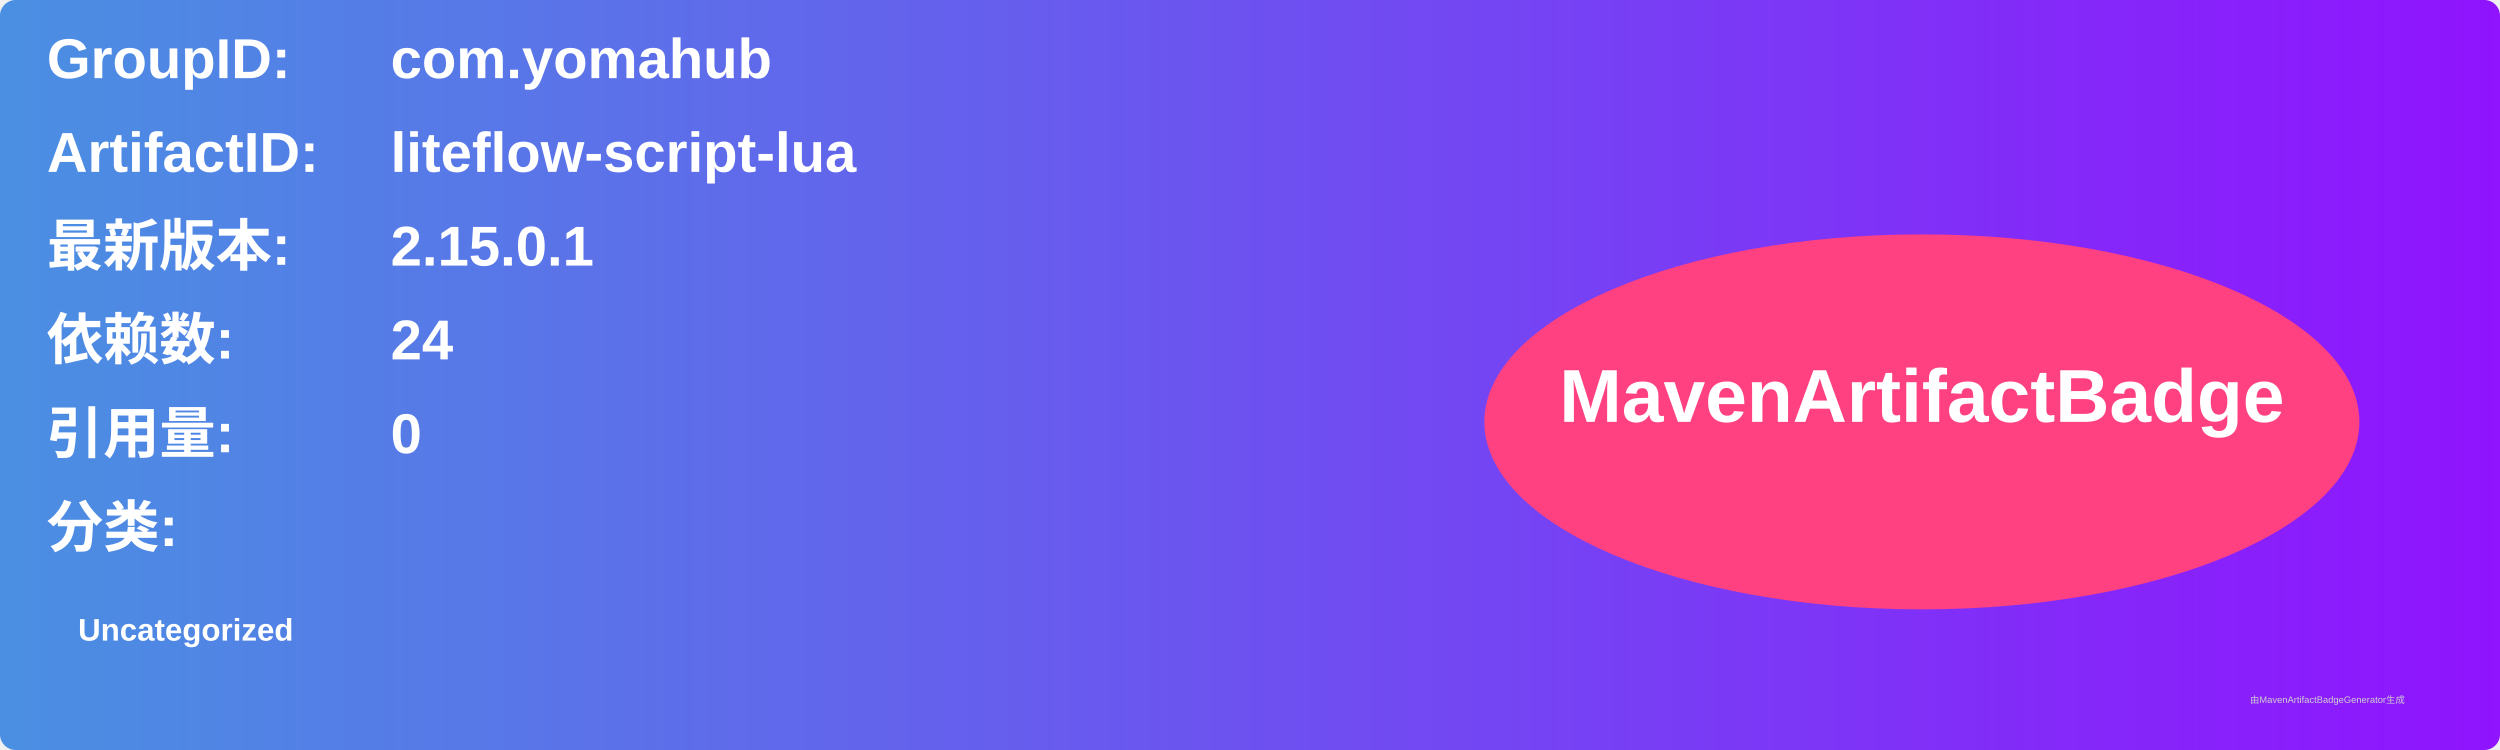
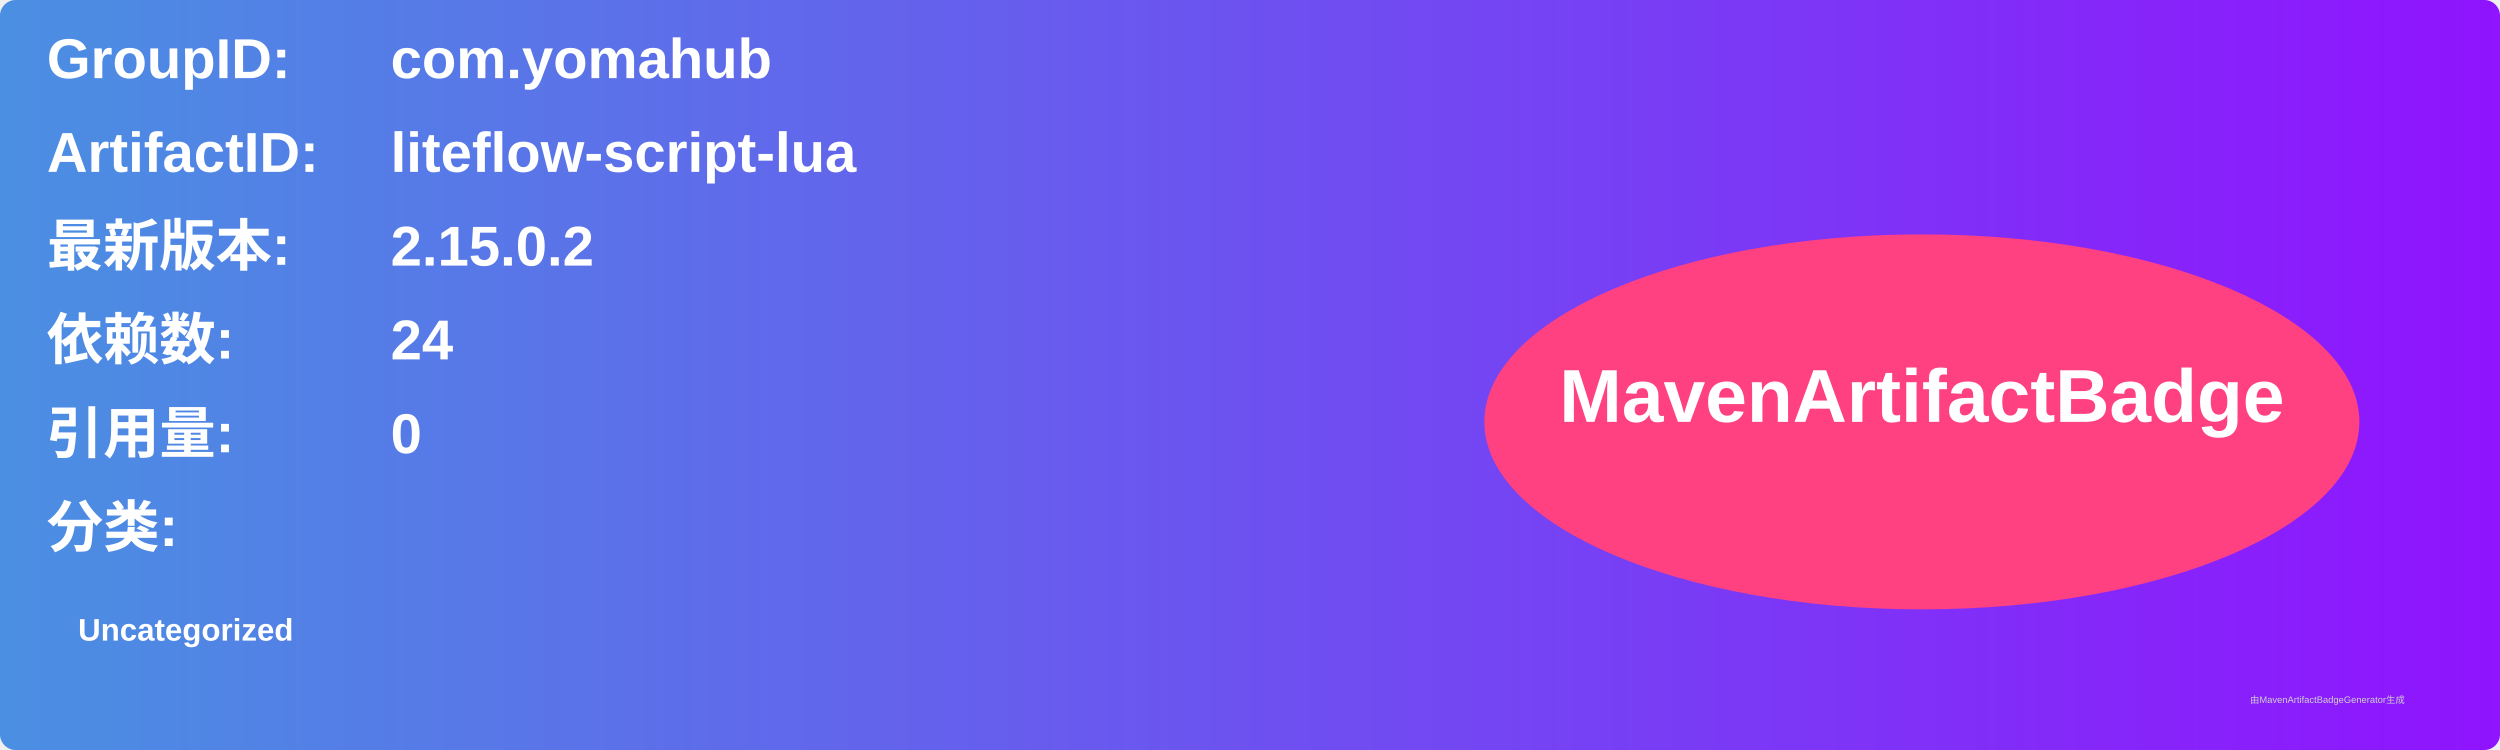
<svg xmlns="http://www.w3.org/2000/svg" width="800" height="240" viewBox="0 0 800 240">
  <linearGradient id="grad" x1="0%" y1="0%" x2="100%" y2="0%">
    <stop offset="0%" stop-color="#4a90e2" />
    <stop offset="100%" stop-color="#9013fe" />
  </linearGradient>
  <rect width="100%" height="100%" rx="5" ry="5" fill="url(#grad)" />
  <g transform="translate(15, 15)">
    <text x="0" y="10" font-family="Arial" font-size="18" fill="white" font-weight="bold" width="260">GroupID:</text>
    <text x="110" y="10" font-family="Arial" font-size="18" fill="white" font-weight="bold" width="460">com.yomahub</text>
    <text x="0" y="40" font-family="Arial" font-size="18" fill="white" font-weight="bold" width="260">ArtifactID:</text>
    <text x="110" y="40" font-family="Arial" font-size="18" fill="white" font-weight="bold" width="460">liteflow-script-lua</text>
    <text x="0" y="70" font-family="Arial" font-size="18" fill="white" font-weight="bold">最新版本:</text>
    <text x="110" y="70" font-family="Arial" font-size="18" fill="white" font-weight="bold">
-       <tspan font-weight="bold">2.15.0.1</tspan>
+       <tspan font-weight="bold">2.15.0.2</tspan>
    </text>
    <text x="0" y="100" font-family="Arial" font-size="18" fill="white" font-weight="bold">依赖数: </text>
    <text x="110" y="100" font-family="Arial" font-size="18" fill="white">
      <tspan font-weight="bold">24</tspan>
    </text>
    <text x="0" y="130" font-family="Arial" font-size="18" fill="white" font-weight="bold">引用量: </text>
    <text x="110" y="130" font-family="Arial" font-size="18" fill="white">
      <tspan font-weight="bold">0</tspan>
    </text>
    <text x="0" y="160" font-family="Arial" font-size="18" fill="white" font-weight="bold">分类:</text>
    <text x="10" y="190" font-family="Arial" font-size="10" fill="white">
      <tspan font-weight="bold">Uncategorized</tspan>
    </text>
    <ellipse cx="600" cy="120" rx="140" ry="60" fill="#ff4081" />
    <text x="600" y="120" text-anchor="middle" font-family="Arial" font-size="24" fill="white" font-weight="bold">MavenArtifactBadge</text>
  </g>
  <text x="720" y="225" font-family="Arial" font-size="3" fill="#d0d0d0">由MavenArtifactBadgeGenerator生成</text>
</svg>
